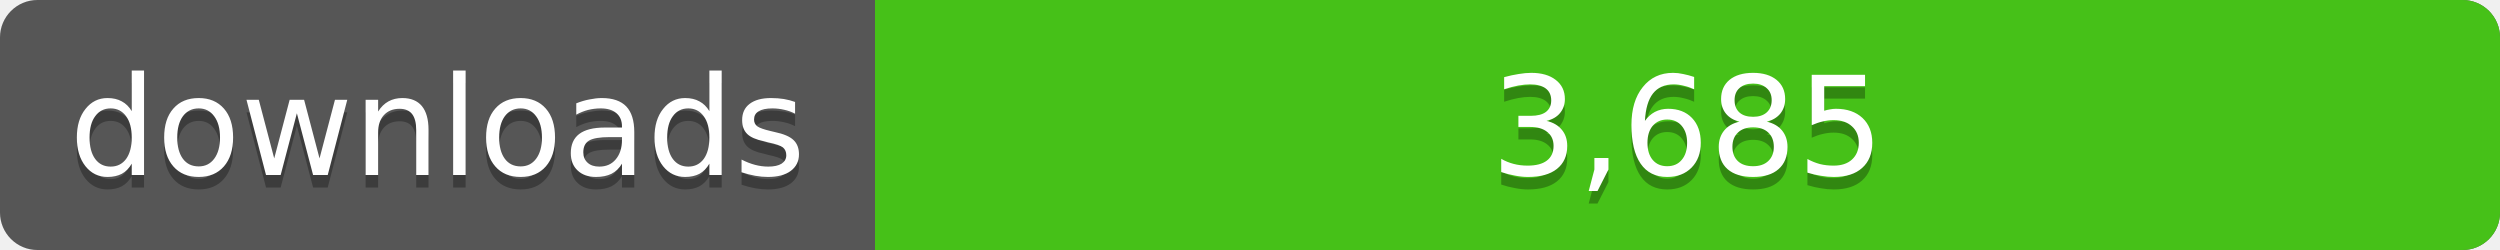
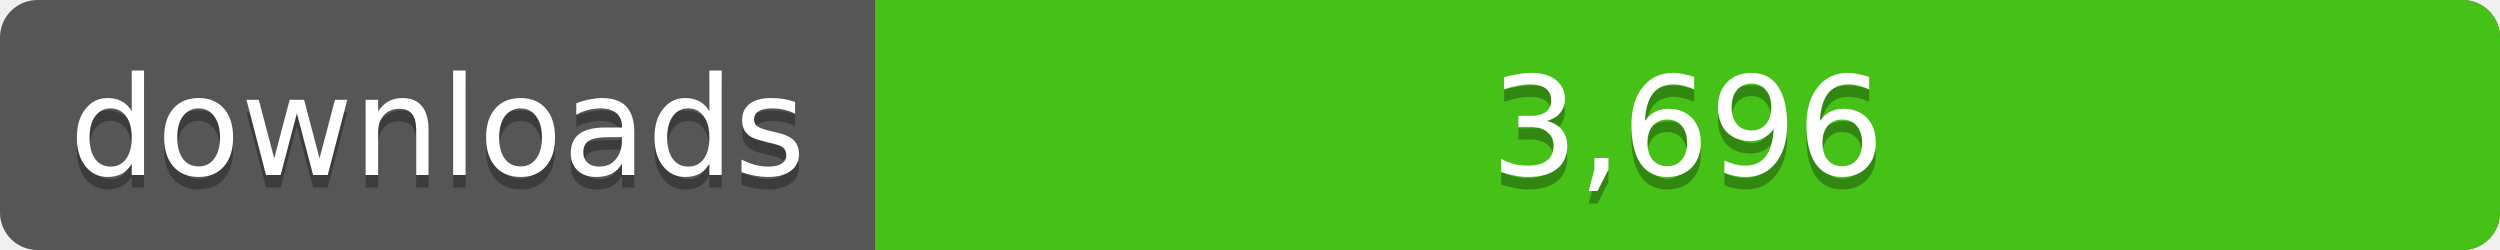
<svg xmlns="http://www.w3.org/2000/svg" width="200" height="20">
  <linearGradient id="a" x2="0" y2="100%%">
    <stop offset="0" stop-color="#bbb" stop-opacity=".1" />
    <stop offset="1" stop-opacity=".1" />
  </linearGradient>
  <rect rx="3" width="200" height="20" fill="#555" />
  <rect rx="3" x="70" width="130" height="20" fill="#4c1" />
  <path fill="#4c1" d="M70 0h4v20h-4z" />
  <rect rx="3" width="200" height="20" fill="url(#a)" />
  <g fill="#fff" text-anchor="middle" font-family="DejaVu Sans,Verdana,Geneva,sans-serif" font-size="11">
    <text x="35" y="15" fill="#010101" fill-opacity=".3">downloads</text>
    <text x="35" y="14">downloads</text>
-     <text x="135" y="15" fill="#010101" fill-opacity=".3">3,685</text>
-     <text x="135" y="14">3,685</text>
+     <text x="135" y="15" fill="#010101" fill-opacity=".3">3,696</text>
+     <text x="135" y="14">3,696</text>
  </g>
</svg>
